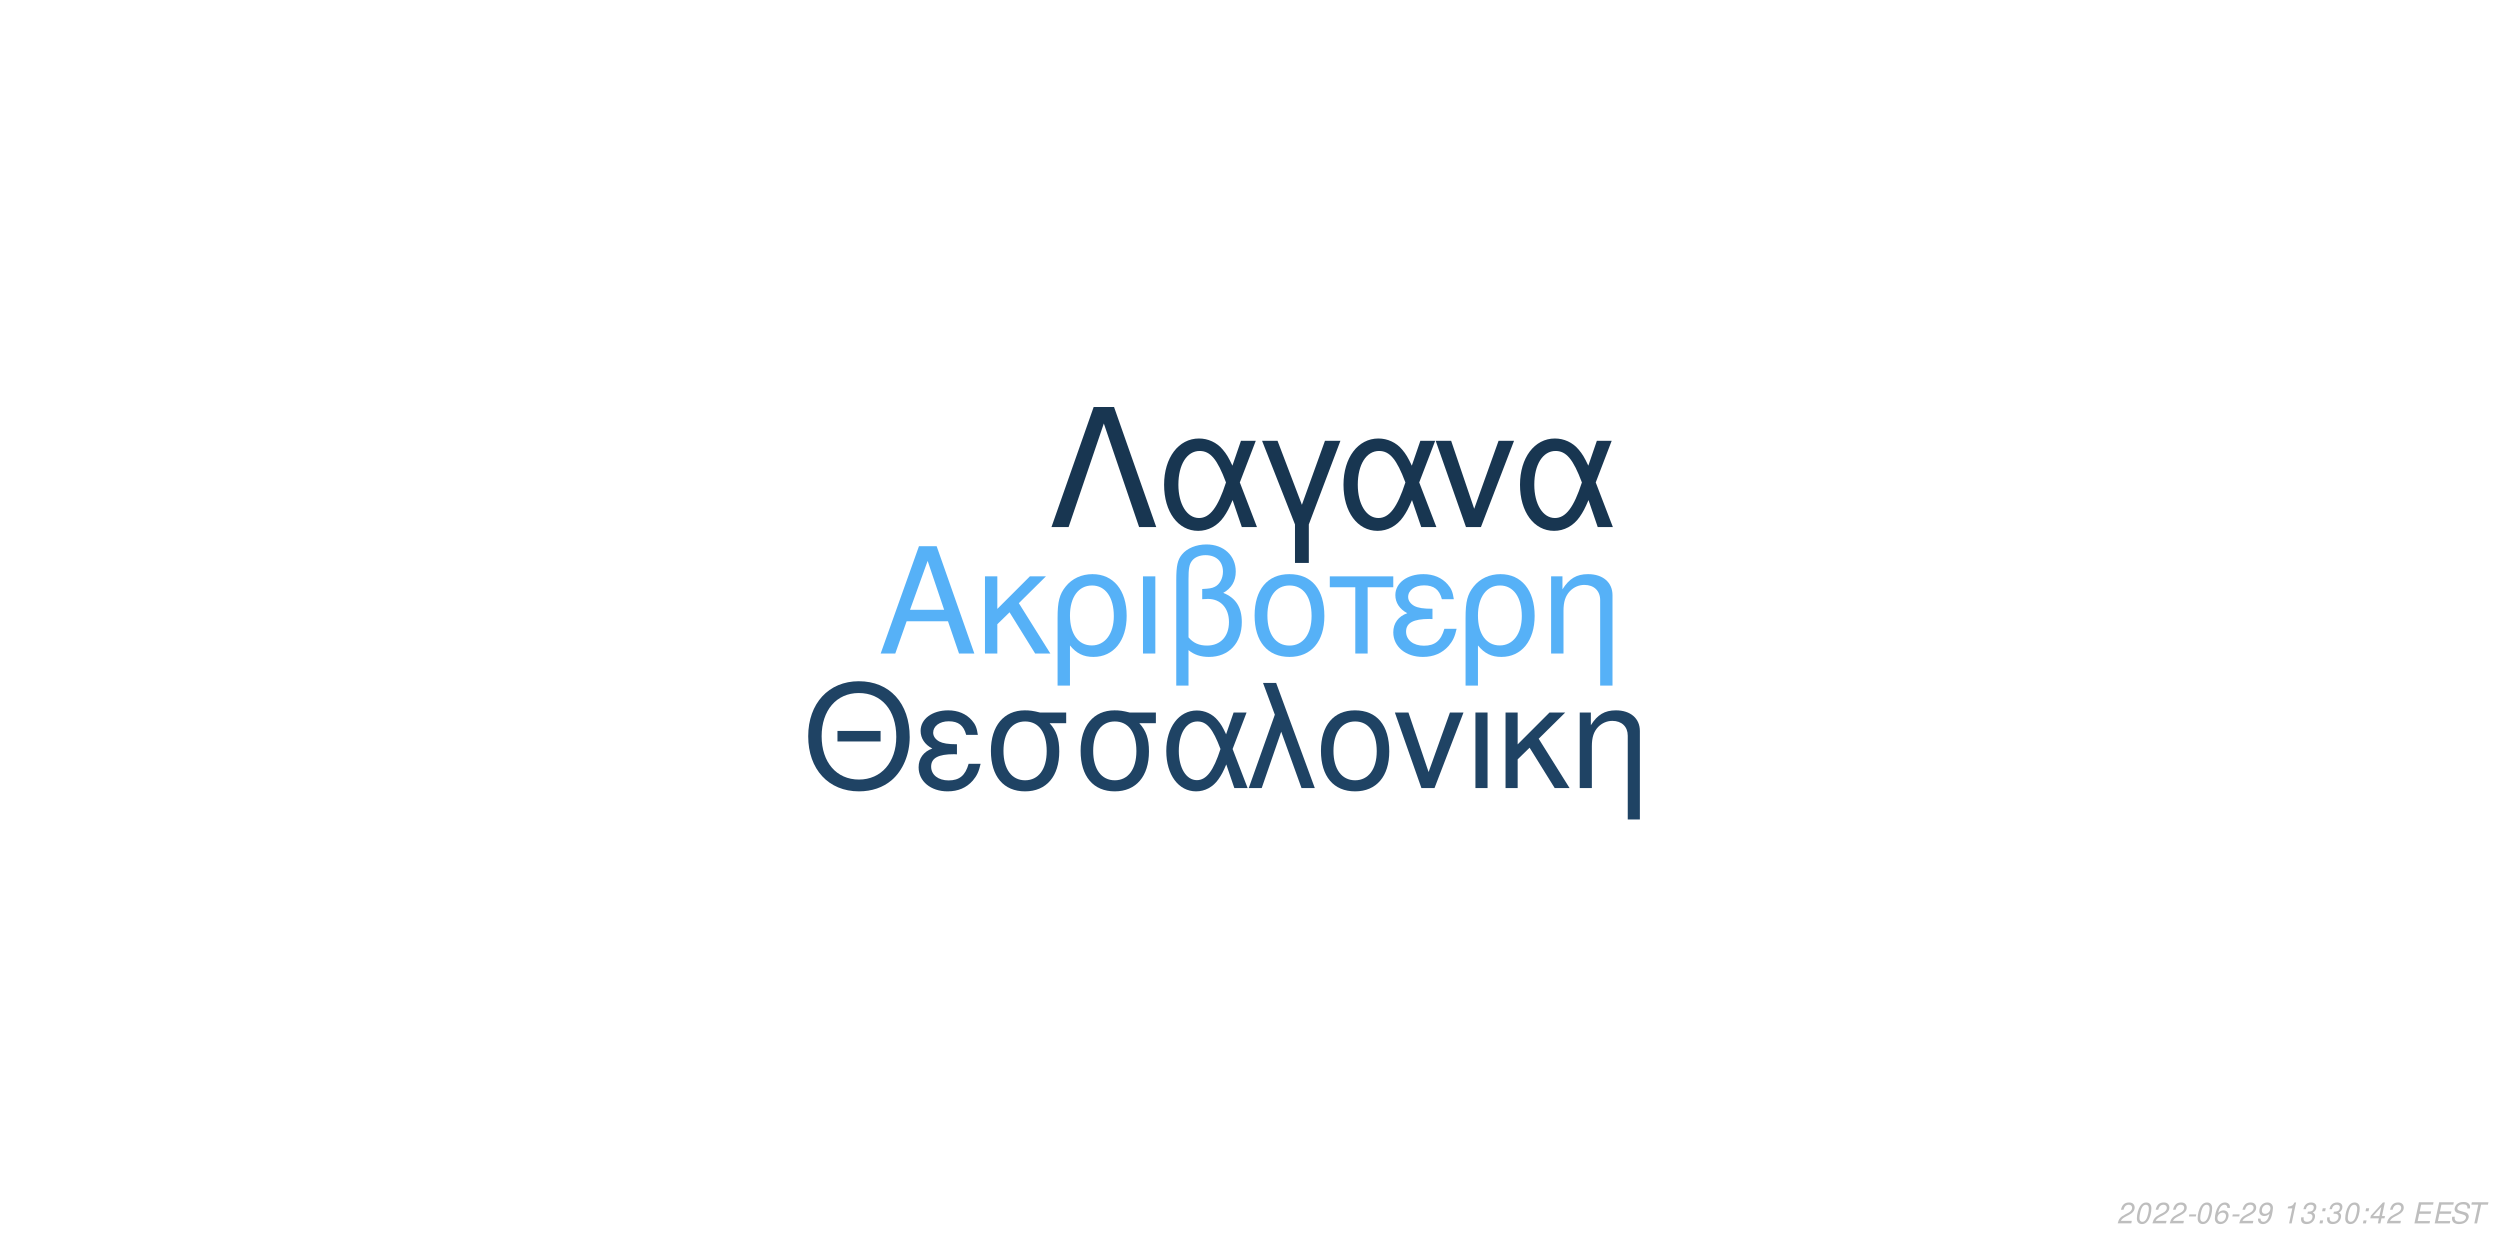
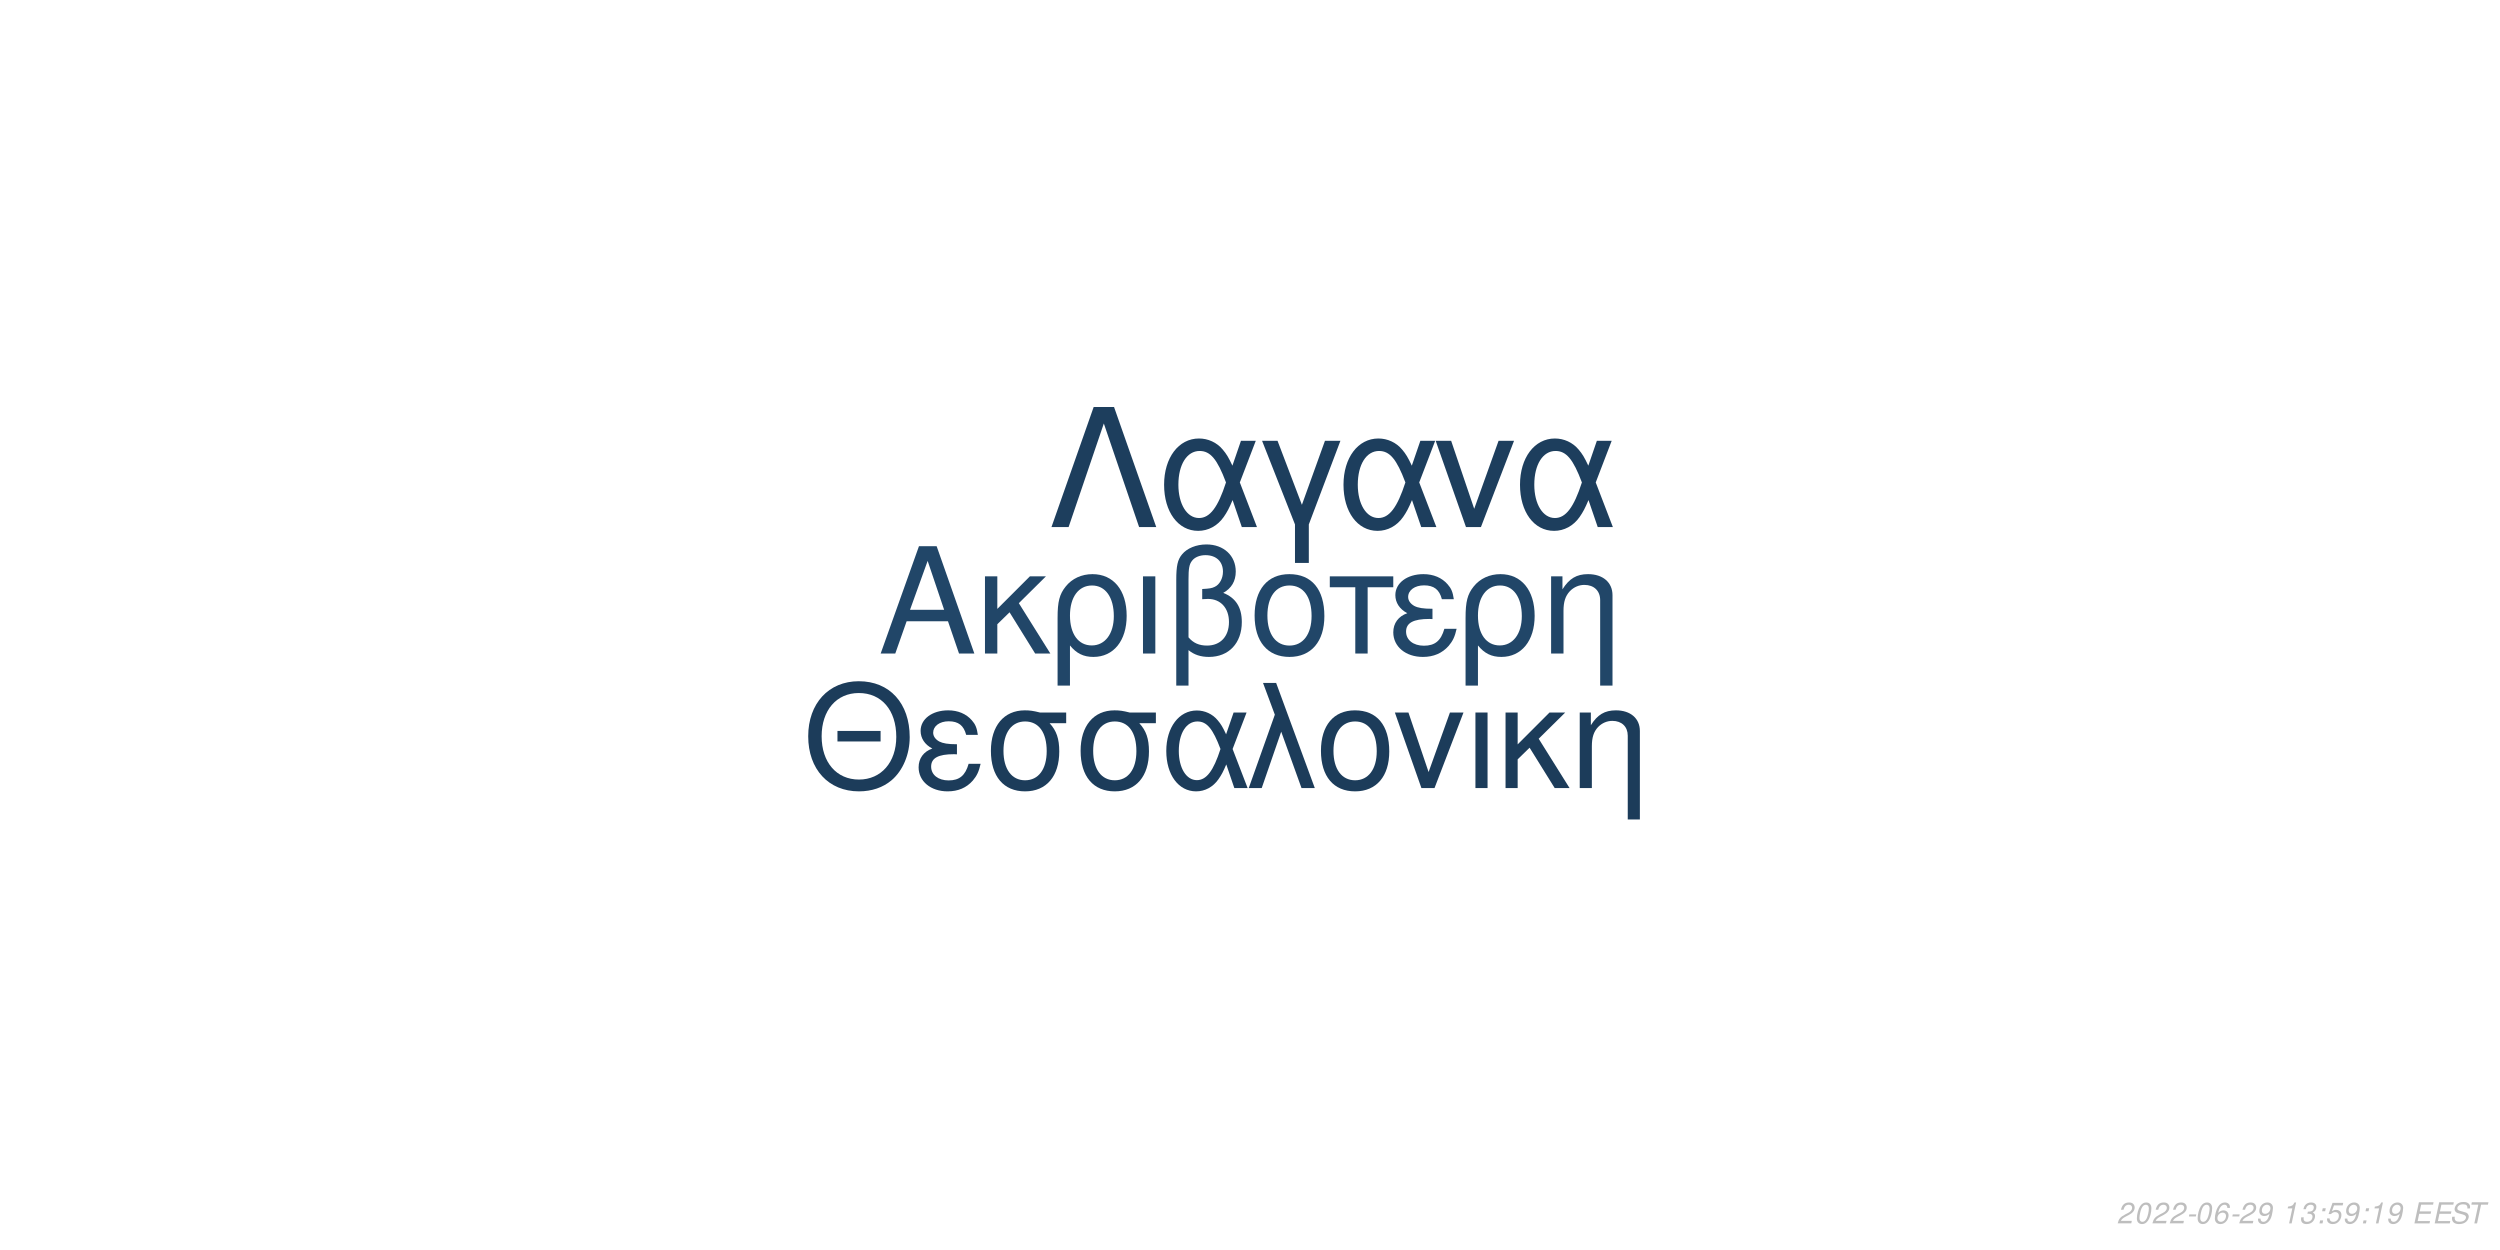
<svg xmlns="http://www.w3.org/2000/svg" xmlns:xlink="http://www.w3.org/1999/xlink" width="864pt" height="432pt" viewBox="0 0 864 432" version="1.1">
  <defs>
    <g>
      <symbol overflow="visible" id="glyph0-0">
        <path style="stroke:none;" d="" />
      </symbol>
      <symbol overflow="visible" id="glyph0-1">
        <path style="stroke:none;" d="M 24.125 -11.141 L 27.938 0 L 33.234 0 L 20.203 -37.094 L 14.094 -37.094 L 0.859 0 L 5.906 0 L 9.828 -11.141 Z M 22.797 -15.109 L 11 -15.109 L 17.094 -32.016 Z M 22.797 -15.109 " />
      </symbol>
      <symbol overflow="visible" id="glyph0-2">
        <path style="stroke:none;" d="M 7.172 -15.422 L 7.172 -26.672 L 2.906 -26.672 L 2.906 0 L 7.172 0 L 7.172 -10.125 L 11.406 -14.25 L 20.25 0 L 25.5 0 L 14.609 -17.406 L 23.969 -26.672 L 18.422 -26.672 Z M 7.172 -15.422 " />
      </symbol>
      <symbol overflow="visible" id="glyph0-3">
        <path style="stroke:none;" d="M 3 11.094 L 7.281 11.094 L 7.281 -2.797 C 9.516 -0.047 11.953 1.172 15.375 1.172 C 22.344 1.172 26.875 -4.422 26.875 -13.031 C 26.875 -21.891 22.297 -27.438 15.062 -27.438 C 11.297 -27.438 7.984 -25.906 5.797 -23.156 C 3.672 -20.516 3 -17.969 3 -12.359 Z M 14.906 -23.516 C 19.547 -23.516 22.438 -19.438 22.438 -12.922 C 22.438 -6.812 19.391 -2.797 14.812 -2.797 C 10.172 -2.797 7.281 -6.766 7.281 -13.125 C 7.281 -19.484 10.234 -23.516 14.906 -23.516 Z M 14.906 -23.516 " />
      </symbol>
      <symbol overflow="visible" id="glyph0-4">
        <path style="stroke:none;" d="M 3.516 0 L 7.781 0 L 7.781 -26.672 L 3.516 -26.672 Z M 3.516 0 " />
      </symbol>
      <symbol overflow="visible" id="glyph0-5">
        <path style="stroke:none;" d="M 4.016 11.094 L 8.25 11.094 L 8.25 -1.172 C 10.172 0.406 12.422 1.172 15.312 1.172 C 22.188 1.172 26.672 -3.609 26.672 -10.891 C 26.672 -15.984 24.578 -19.234 20.25 -20.969 C 23.109 -22.547 24.578 -25.031 24.578 -28.344 C 24.578 -33.844 20.406 -37.703 14.453 -37.703 C 10.938 -37.703 7.734 -36.391 6 -34.25 C 4.484 -32.422 4.016 -30.328 4.016 -25.391 Z M 8.25 -25.656 C 8.25 -29.359 8.5 -30.844 9.469 -32.062 C 10.375 -33.281 12.156 -34 14.094 -34 C 17.812 -34 20.156 -31.812 20.156 -28.297 C 20.156 -25.953 18.984 -23.812 17.297 -23.047 C 16.281 -22.547 15.469 -22.438 12.984 -22.297 L 12.984 -18.781 C 13.734 -18.828 14.344 -18.875 14.969 -18.875 C 19.344 -18.875 22.234 -15.719 22.234 -10.891 C 22.234 -5.906 19.281 -2.75 14.656 -2.75 C 11.953 -2.75 9.922 -3.609 8.25 -5.594 Z M 8.25 -25.656 " />
      </symbol>
      <symbol overflow="visible" id="glyph0-6">
        <path style="stroke:none;" d="M 14.094 -27.438 C 6.562 -27.438 2.094 -22.094 2.094 -13.125 C 2.094 -4.125 6.562 1.172 14.141 1.172 C 21.672 1.172 26.203 -4.172 26.203 -12.922 C 26.203 -22.188 21.828 -27.438 14.094 -27.438 Z M 14.141 -23.516 C 18.938 -23.516 21.781 -19.594 21.781 -12.984 C 21.781 -6.672 18.828 -2.75 14.141 -2.75 C 9.422 -2.75 6.516 -6.672 6.516 -13.125 C 6.516 -19.594 9.422 -23.516 14.141 -23.516 Z M 14.141 -23.516 " />
      </symbol>
      <symbol overflow="visible" id="glyph0-7">
        <path style="stroke:none;" d="M 7.891 0 L 12.156 0 L 12.156 -22.906 L 21.016 -22.906 L 21.016 -26.672 L -0.922 -26.672 L -0.922 -22.906 L 7.891 -22.906 Z M 7.891 0 " />
      </symbol>
      <symbol overflow="visible" id="glyph0-8">
        <path style="stroke:none;" d="M 14.562 -15.469 C 11.344 -15.469 9.562 -15.781 8.297 -16.438 C 6.922 -17.203 6.156 -18.328 6.156 -19.547 C 6.156 -21.891 8.453 -23.562 11.656 -23.562 C 15.062 -23.562 16.953 -22.094 17.812 -18.781 L 21.938 -18.781 C 21.578 -21.266 21.062 -22.5 19.797 -23.922 C 17.812 -26.203 14.906 -27.438 11.453 -27.438 C 5.797 -27.438 1.734 -24.375 1.734 -20.203 C 1.734 -17.609 3.156 -15.375 5.859 -13.938 C 2.797 -12.875 1.016 -10.484 1.016 -7.328 C 1.016 -2.391 5.297 1.172 11.25 1.172 C 14.969 1.172 17.906 -0.109 20.156 -2.641 C 21.578 -4.328 22.297 -5.797 22.906 -8.547 L 18.672 -8.547 C 17.5 -4.422 15.422 -2.703 11.609 -2.703 C 7.938 -2.703 5.438 -4.688 5.438 -7.578 C 5.438 -10.578 7.938 -11.953 13.484 -11.953 C 13.641 -11.953 14.094 -11.953 14.562 -11.906 Z M 14.562 -15.469 " />
      </symbol>
      <symbol overflow="visible" id="glyph0-9">
        <path style="stroke:none;" d="M 3.562 -26.672 L 3.562 0 L 7.844 0 L 7.844 -14.703 C 7.844 -17.906 8.5 -19.891 10.031 -21.531 C 11.406 -22.953 13.188 -23.719 15.062 -23.719 C 18.375 -23.719 20.516 -21.672 20.516 -18.469 L 20.516 11.094 L 24.781 11.094 L 24.781 -20.156 C 24.781 -24.578 21.469 -27.438 16.328 -27.438 C 12.359 -27.438 9.828 -25.906 7.484 -22.188 L 7.484 -26.672 Z M 3.562 -26.672 " />
      </symbol>
      <symbol overflow="visible" id="glyph1-0">
        <path style="stroke:none;" d="" />
      </symbol>
      <symbol overflow="visible" id="glyph1-1">
        <path style="stroke:none;" d="M 26.859 -19.734 L 11.953 -19.734 L 11.953 -16.094 L 26.859 -16.094 Z M 19.328 -36.922 C 8.922 -36.922 1.844 -29.25 1.844 -17.891 C 1.844 -6.484 8.875 1.141 19.391 1.141 C 23.812 1.141 27.703 -0.203 30.641 -2.688 C 34.578 -6.031 36.922 -11.656 36.922 -17.594 C 36.922 -29.297 30 -36.922 19.328 -36.922 Z M 19.328 -32.844 C 27.203 -32.844 32.281 -26.906 32.281 -17.688 C 32.281 -8.922 27.062 -2.938 19.391 -2.938 C 11.609 -2.938 6.484 -8.922 6.484 -17.891 C 6.484 -26.859 11.609 -32.844 19.328 -32.844 Z M 19.328 -32.844 " />
      </symbol>
      <symbol overflow="visible" id="glyph1-2">
        <path style="stroke:none;" d="M 14.25 -15.141 C 11.109 -15.141 9.375 -15.453 8.125 -16.094 C 6.781 -16.844 6.031 -17.938 6.031 -19.141 C 6.031 -21.422 8.266 -23.078 11.406 -23.078 C 14.75 -23.078 16.594 -21.625 17.438 -18.391 L 21.469 -18.391 C 21.125 -20.828 20.625 -22.031 19.391 -23.422 C 17.438 -25.656 14.594 -26.859 11.219 -26.859 C 5.688 -26.859 1.688 -23.875 1.688 -19.781 C 1.688 -17.234 3.094 -15.047 5.734 -13.656 C 2.734 -12.609 1 -10.266 1 -7.172 C 1 -2.344 5.188 1.141 11.016 1.141 C 14.656 1.141 17.547 -0.094 19.734 -2.594 C 21.125 -4.234 21.828 -5.688 22.422 -8.375 L 18.281 -8.375 C 17.141 -4.328 15.094 -2.641 11.359 -2.641 C 7.766 -2.641 5.328 -4.578 5.328 -7.422 C 5.328 -10.359 7.766 -11.703 13.203 -11.703 C 13.359 -11.703 13.797 -11.703 14.25 -11.656 Z M 14.25 -15.141 " />
      </symbol>
      <symbol overflow="visible" id="glyph1-3">
        <path style="stroke:none;" d="M 29 -26.109 L 19.938 -26.109 C 17.594 -26.703 16.438 -26.859 14.703 -26.859 C 7.469 -26.859 2.984 -21.469 2.984 -12.859 C 2.984 -4.031 7.375 1.141 14.797 1.141 C 22.172 1.141 26.609 -4.078 26.609 -12.656 C 26.609 -17.047 25.656 -19.828 23.266 -22.422 L 29 -22.422 Z M 14.797 -23.016 C 19.531 -23.016 22.266 -19.234 22.266 -12.75 C 22.266 -6.531 19.438 -2.688 14.797 -2.688 C 10.172 -2.688 7.328 -6.531 7.328 -12.859 C 7.328 -19.188 10.172 -23.016 14.797 -23.016 Z M 14.797 -23.016 " />
      </symbol>
      <symbol overflow="visible" id="glyph1-4">
        <path style="stroke:none;" d="M 29.344 -26.109 L 24.859 -26.109 L 22.266 -18.578 C 21.125 -21.031 20.484 -22.125 19.328 -23.469 C 17.547 -25.609 14.906 -26.812 12.156 -26.812 C 5.984 -26.812 1.594 -20.984 1.594 -12.812 C 1.594 -4.578 5.828 1.141 11.906 1.141 C 14.953 1.141 17.734 -0.344 19.625 -3.047 C 20.672 -4.531 21.281 -5.688 22.328 -8.172 L 25.109 0 L 29.703 0 L 24.516 -13.5 Z M 20.328 -13.5 C 17.891 -5.922 15.453 -2.734 12.156 -2.734 C 8.516 -2.734 5.922 -6.922 5.922 -12.812 C 5.922 -18.938 8.516 -23.016 12.359 -23.016 C 15.594 -23.016 17.688 -20.531 20.328 -13.5 Z M 20.328 -13.5 " />
      </symbol>
      <symbol overflow="visible" id="glyph1-5">
        <path style="stroke:none;" d="M 1.094 0 L 5.578 0 L 12.312 -19.484 L 19.328 0 L 23.922 0 L 10.562 -36.328 L 6.031 -36.328 L 10.109 -25.359 Z M 1.094 0 " />
      </symbol>
      <symbol overflow="visible" id="glyph1-6">
        <path style="stroke:none;" d="M 13.797 -26.859 C 6.422 -26.859 2.047 -21.625 2.047 -12.859 C 2.047 -4.031 6.422 1.141 13.859 1.141 C 21.234 1.141 25.656 -4.078 25.656 -12.656 C 25.656 -21.719 21.375 -26.859 13.797 -26.859 Z M 13.859 -23.016 C 18.531 -23.016 21.328 -19.188 21.328 -12.703 C 21.328 -6.531 18.438 -2.688 13.859 -2.688 C 9.219 -2.688 6.375 -6.531 6.375 -12.859 C 6.375 -19.188 9.219 -23.016 13.859 -23.016 Z M 13.859 -23.016 " />
      </symbol>
      <symbol overflow="visible" id="glyph1-7">
        <path style="stroke:none;" d="M 14.297 0 L 24.312 -26.109 L 19.625 -26.109 L 12.25 -5.531 L 5.281 -26.109 L 0.594 -26.109 L 9.766 0 Z M 14.297 0 " />
      </symbol>
      <symbol overflow="visible" id="glyph1-8">
        <path style="stroke:none;" d="M 3.438 0 L 7.625 0 L 7.625 -26.109 L 3.438 -26.109 Z M 3.438 0 " />
      </symbol>
      <symbol overflow="visible" id="glyph1-9">
        <path style="stroke:none;" d="M 7.031 -15.094 L 7.031 -26.109 L 2.844 -26.109 L 2.844 0 L 7.031 0 L 7.031 -9.922 L 11.156 -13.953 L 19.828 0 L 24.969 0 L 14.297 -17.047 L 23.469 -26.109 L 18.031 -26.109 Z M 7.031 -15.094 " />
      </symbol>
      <symbol overflow="visible" id="glyph1-10">
        <path style="stroke:none;" d="M 3.484 -26.109 L 3.484 0 L 7.672 0 L 7.672 -14.406 C 7.672 -17.547 8.328 -19.484 9.812 -21.078 C 11.156 -22.469 12.906 -23.219 14.75 -23.219 C 17.984 -23.219 20.078 -21.234 20.078 -18.094 L 20.078 10.859 L 24.266 10.859 L 24.266 -19.734 C 24.266 -24.062 21.031 -26.859 16 -26.859 C 12.109 -26.859 9.609 -25.359 7.328 -21.719 L 7.328 -26.109 Z M 3.484 -26.109 " />
      </symbol>
      <symbol overflow="visible" id="glyph2-0">
        <path style="stroke:none;" d="" />
      </symbol>
      <symbol overflow="visible" id="glyph2-1">
        <path style="stroke:none;" d="M 22.531 -41.484 L 15.484 -41.484 L 0.906 0 L 6.828 0 L 19 -35.797 L 31.188 0 L 37.109 0 Z M 22.531 -41.484 " />
      </symbol>
      <symbol overflow="visible" id="glyph2-2">
        <path style="stroke:none;" d="M 33.516 -29.812 L 28.391 -29.812 L 25.438 -21.219 C 24.125 -24.016 23.391 -25.266 22.078 -26.797 C 20.031 -29.25 17.016 -30.609 13.891 -30.609 C 6.828 -30.609 1.828 -23.953 1.828 -14.625 C 1.828 -5.234 6.656 1.312 13.594 1.312 C 17.078 1.312 20.266 -0.391 22.422 -3.469 C 23.609 -5.172 24.297 -6.484 25.5 -9.328 L 28.688 0 L 33.922 0 L 28 -15.422 Z M 23.219 -15.422 C 20.422 -6.766 17.641 -3.125 13.891 -3.125 C 9.734 -3.125 6.766 -7.906 6.766 -14.625 C 6.766 -21.625 9.734 -26.297 14.109 -26.297 C 17.812 -26.297 20.203 -23.453 23.219 -15.422 Z M 23.219 -15.422 " />
      </symbol>
      <symbol overflow="visible" id="glyph2-3">
        <path style="stroke:none;" d="M 12.062 12.406 L 16.844 12.406 L 16.844 -0.906 L 27.766 -29.812 L 22.422 -29.812 L 14.453 -7.688 L 6.031 -29.812 L 0.688 -29.812 L 12.062 -0.906 Z M 12.062 12.406 " />
      </symbol>
      <symbol overflow="visible" id="glyph2-4">
        <path style="stroke:none;" d="M 16.328 0 L 27.766 -29.812 L 22.422 -29.812 L 14 -6.312 L 6.031 -29.812 L 0.688 -29.812 L 11.156 0 Z M 16.328 0 " />
      </symbol>
      <symbol overflow="visible" id="glyph3-0">
        <path style="stroke:none;" d="" />
      </symbol>
      <symbol overflow="visible" id="glyph3-1">
        <path style="stroke:none;" d="M 5.234 -0.875 L 1.469 -0.875 C 1.641 -1.375 2.203 -1.891 3.109 -2.344 L 4.234 -2.938 C 5.562 -3.625 6.219 -4.469 6.219 -5.484 C 6.219 -5.938 6.062 -6.359 5.797 -6.656 C 5.469 -7.047 4.984 -7.234 4.312 -7.234 C 2.766 -7.234 1.891 -6.453 1.484 -4.734 L 2.375 -4.734 C 2.484 -5.188 2.609 -5.484 2.797 -5.75 C 3.094 -6.203 3.609 -6.453 4.188 -6.453 C 4.891 -6.453 5.344 -6.031 5.344 -5.375 C 5.344 -4.703 4.859 -4.094 4.016 -3.656 L 2.984 -3.125 C 1.234 -2.188 0.797 -1.656 0.344 -0.016 L 5.047 -0.016 Z M 5.234 -0.875 " />
      </symbol>
      <symbol overflow="visible" id="glyph3-2">
        <path style="stroke:none;" d="M 4.203 -7.234 C 3.375 -7.234 2.688 -6.812 2.125 -5.984 C 1.484 -5.047 0.984 -3.188 0.984 -1.734 C 0.984 -1.109 1.172 -0.562 1.484 -0.266 C 1.797 0.047 2.281 0.234 2.766 0.234 C 3.625 0.234 4.281 -0.156 4.859 -1.016 C 5.516 -1.953 6 -3.797 6 -5.266 C 6 -6.5 5.328 -7.234 4.203 -7.234 Z M 4.094 -6.453 C 4.734 -6.453 5.125 -5.984 5.125 -5.156 C 5.125 -4.203 4.781 -2.625 4.406 -1.812 C 3.984 -0.938 3.516 -0.547 2.875 -0.547 C 2.25 -0.547 1.875 -1.031 1.875 -1.828 C 1.875 -2.797 2.203 -4.344 2.594 -5.203 C 2.984 -6.047 3.453 -6.453 4.094 -6.453 Z M 4.094 -6.453 " />
      </symbol>
      <symbol overflow="visible" id="glyph3-3">
        <path style="stroke:none;" d="M 3.516 -3.125 L 1.125 -3.125 L 0.969 -2.406 L 3.359 -2.406 Z M 3.516 -3.125 " />
      </symbol>
      <symbol overflow="visible" id="glyph3-4">
        <path style="stroke:none;" d="M 6.125 -5.344 L 6.141 -5.625 C 6.141 -6.609 5.453 -7.234 4.391 -7.234 C 3.438 -7.234 2.641 -6.719 2.016 -5.703 C 1.422 -4.781 0.938 -2.953 0.938 -1.688 C 0.938 -0.516 1.688 0.234 2.859 0.234 C 3.703 0.234 4.438 -0.156 5 -0.875 C 5.406 -1.422 5.672 -2.156 5.672 -2.766 C 5.672 -3.812 4.969 -4.5 3.906 -4.5 C 3.234 -4.5 2.672 -4.234 2.094 -3.625 C 2.406 -5.375 3.234 -6.453 4.25 -6.453 C 4.703 -6.453 5.062 -6.234 5.172 -5.844 C 5.203 -5.719 5.234 -5.578 5.25 -5.344 Z M 3.656 -3.734 C 4.344 -3.734 4.797 -3.281 4.797 -2.625 C 4.797 -1.469 3.984 -0.547 2.984 -0.547 C 2.297 -0.547 1.812 -1.047 1.812 -1.766 C 1.812 -2.859 2.625 -3.734 3.656 -3.734 Z M 3.656 -3.734 " />
      </symbol>
      <symbol overflow="visible" id="glyph3-5">
        <path style="stroke:none;" d="M 0.844 -1.656 C 0.844 -1.547 0.844 -1.438 0.844 -1.375 C 0.844 -0.406 1.531 0.234 2.578 0.234 C 3.203 0.234 3.766 0.016 4.297 -0.438 C 4.938 -1 5.312 -1.656 5.594 -2.719 C 5.844 -3.672 6.016 -4.766 6.016 -5.375 C 6.016 -5.844 5.844 -6.328 5.547 -6.656 C 5.203 -7.031 4.703 -7.234 4.062 -7.234 C 2.516 -7.234 1.297 -5.938 1.297 -4.266 C 1.297 -3.203 1.984 -2.547 3.047 -2.547 C 3.484 -2.547 3.953 -2.672 4.281 -2.891 C 4.406 -2.984 4.547 -3.078 4.828 -3.344 C 4.438 -1.484 3.703 -0.547 2.703 -0.547 C 2.109 -0.547 1.719 -0.938 1.719 -1.547 L 1.719 -1.656 Z M 3.953 -6.453 C 4.625 -6.453 5.141 -5.953 5.141 -5.281 C 5.141 -4.188 4.312 -3.312 3.297 -3.312 C 2.594 -3.312 2.172 -3.734 2.172 -4.453 C 2.172 -5.562 2.984 -6.453 3.953 -6.453 Z M 3.953 -6.453 " />
      </symbol>
      <symbol overflow="visible" id="glyph3-6">
        <path style="stroke:none;" d="" />
      </symbol>
      <symbol overflow="visible" id="glyph3-7">
        <path style="stroke:none;" d="M 3.703 -5.188 L 2.594 0 L 3.469 0 L 5.016 -7.234 L 4.438 -7.234 C 3.906 -6.156 3.688 -6.016 2.234 -5.812 L 2.109 -5.188 Z M 3.703 -5.188 " />
      </symbol>
      <symbol overflow="visible" id="glyph3-8">
        <path style="stroke:none;" d="M 2.922 -3.312 C 3.125 -3.344 3.234 -3.344 3.375 -3.344 C 4.203 -3.344 4.688 -3 4.688 -2.406 C 4.688 -1.312 3.906 -0.547 2.781 -0.547 C 2.047 -0.547 1.594 -0.938 1.594 -1.562 C 1.594 -1.719 1.609 -1.844 1.656 -2.094 L 0.766 -2.094 C 0.734 -1.797 0.719 -1.641 0.719 -1.469 C 0.719 -0.375 1.406 0.234 2.641 0.234 C 3.547 0.234 4.297 -0.078 4.812 -0.656 C 5.266 -1.156 5.562 -1.875 5.562 -2.547 C 5.562 -3.125 5.344 -3.453 4.797 -3.734 C 5.641 -4.234 6.016 -4.844 6.016 -5.734 C 6.016 -6.656 5.312 -7.234 4.203 -7.234 C 3.375 -7.234 2.672 -6.938 2.188 -6.375 C 1.891 -6.031 1.703 -5.641 1.516 -4.906 L 2.391 -4.906 C 2.5 -5.359 2.594 -5.594 2.734 -5.812 C 3.047 -6.234 3.516 -6.453 4.078 -6.453 C 4.734 -6.453 5.141 -6.125 5.141 -5.578 C 5.141 -5.188 5.016 -4.797 4.797 -4.547 C 4.516 -4.234 4 -4.062 3.266 -4.062 L 3.078 -4.062 Z M 2.922 -3.312 " />
      </symbol>
      <symbol overflow="visible" id="glyph3-9">
        <path style="stroke:none;" d="M 2.359 -1.031 L 1.312 -1.031 L 1.094 0 L 2.141 0 Z M 3.266 -5.234 L 2.219 -5.234 L 2 -4.203 L 3.047 -4.203 Z M 3.266 -5.234 " />
      </symbol>
      <symbol overflow="visible" id="glyph3-10">
-         <path style="stroke:none;" d="M 3.625 -1.75 L 3.266 0 L 4.141 0 L 4.516 -1.75 L 5.562 -1.75 L 5.734 -2.531 L 4.688 -2.531 L 5.688 -7.234 L 5.016 -7.234 L 0.844 -2.672 L 0.641 -1.75 Z M 3.797 -2.531 L 1.594 -2.531 L 4.469 -5.703 Z M 3.797 -2.531 " />
+         <path style="stroke:none;" d="M 6.297 -7.094 L 2.594 -7.094 L 1.234 -3.234 L 2.047 -3.234 C 2.656 -3.766 2.938 -3.906 3.531 -3.906 C 4.328 -3.906 4.797 -3.453 4.797 -2.688 C 4.797 -1.438 3.969 -0.547 2.828 -0.547 C 2.031 -0.547 1.609 -0.938 1.578 -1.734 L 0.703 -1.734 L 0.703 -1.516 C 0.703 -0.938 0.844 -0.547 1.188 -0.266 C 1.562 0.062 2.078 0.234 2.703 0.234 C 3.656 0.234 4.391 -0.156 4.984 -0.922 C 5.422 -1.5 5.672 -2.234 5.672 -2.953 C 5.672 -4 4.938 -4.672 3.812 -4.672 C 3.328 -4.672 2.906 -4.547 2.406 -4.234 L 3.109 -6.219 L 6.109 -6.219 Z M 6.297 -7.094 " />
      </symbol>
      <symbol overflow="visible" id="glyph3-11">
        <path style="stroke:none;" d="M 2.547 -3.312 L 6.5 -3.312 L 6.688 -4.141 L 2.719 -4.141 L 3.219 -6.469 L 7.344 -6.469 L 7.516 -7.297 L 2.453 -7.297 L 0.906 0 L 6.125 0 L 6.297 -0.812 L 2.016 -0.812 Z M 2.547 -3.312 " />
      </symbol>
      <symbol overflow="visible" id="glyph3-12">
        <path style="stroke:none;" d="M 7.062 -5.156 C 7.125 -5.438 7.141 -5.562 7.141 -5.703 C 7.141 -6.156 6.938 -6.594 6.594 -6.891 C 6.188 -7.25 5.656 -7.406 4.875 -7.406 C 3.844 -7.406 3.047 -7.125 2.5 -6.562 C 2.094 -6.141 1.781 -5.438 1.781 -4.922 C 1.781 -4.297 2.219 -3.766 2.891 -3.562 L 4.594 -3.094 C 5.406 -2.859 5.734 -2.578 5.734 -2.094 C 5.734 -1.781 5.547 -1.406 5.266 -1.141 C 4.844 -0.766 4.266 -0.578 3.453 -0.578 C 2.328 -0.578 1.812 -0.984 1.812 -1.906 C 1.812 -2.047 1.812 -2.125 1.844 -2.312 L 0.984 -2.312 C 0.906 -2.062 0.891 -1.906 0.891 -1.688 C 0.891 -0.484 1.797 0.234 3.297 0.234 C 4.359 0.234 5.234 -0.062 5.812 -0.609 C 6.344 -1.078 6.688 -1.797 6.688 -2.375 C 6.688 -2.641 6.609 -2.906 6.453 -3.156 C 6.234 -3.5 5.938 -3.703 5.469 -3.828 L 3.75 -4.312 C 2.984 -4.547 2.734 -4.734 2.734 -5.188 C 2.734 -5.547 2.875 -5.844 3.188 -6.109 C 3.547 -6.438 4.031 -6.594 4.703 -6.594 C 5.266 -6.594 5.688 -6.484 5.906 -6.297 C 6.094 -6.125 6.219 -5.797 6.219 -5.516 C 6.219 -5.422 6.203 -5.344 6.188 -5.156 Z M 7.062 -5.156 " />
      </symbol>
      <symbol overflow="visible" id="glyph3-13">
        <path style="stroke:none;" d="M 4.938 -6.469 L 7.312 -6.469 L 7.484 -7.297 L 1.75 -7.297 L 1.578 -6.469 L 3.984 -6.469 L 2.609 0 L 3.547 0 Z M 4.938 -6.469 " />
      </symbol>
    </g>
  </defs>
  <g id="surface1">
    <rect x="0" y="0" width="864" height="432" style="fill:rgb(100%,100%,100%);fill-opacity:1;stroke:none;" />
-     <g style="fill:rgb(33.725%,69.412%,96.863%);fill-opacity:1;">
+     <g style="fill:rgb(12.941%,27.451%,40.784%);fill-opacity:1;">
      <use xlink:href="#glyph0-1" x="303.5" y="225.861" />
      <use xlink:href="#glyph0-2" x="337.5" y="225.861" />
      <use xlink:href="#glyph0-3" x="362.5" y="225.861" />
      <use xlink:href="#glyph0-4" x="391.5" y="225.861" />
      <use xlink:href="#glyph0-5" x="402.5" y="225.861" />
      <use xlink:href="#glyph0-6" x="431.5" y="225.861" />
      <use xlink:href="#glyph0-7" x="460.5" y="225.861" />
      <use xlink:href="#glyph0-8" x="480.5" y="225.861" />
      <use xlink:href="#glyph0-3" x="503.5" y="225.861" />
      <use xlink:href="#glyph0-9" x="532.5" y="225.861" />
    </g>
-     <g style="fill:rgb(12.157%,26.275%,39.216%);fill-opacity:1;">
+     <g style="fill:rgb(10.98%,23.529%,35.294%);fill-opacity:1;">
      <use xlink:href="#glyph1-1" x="277.473" y="272.354" />
      <use xlink:href="#glyph1-2" x="316.473" y="272.354" />
      <use xlink:href="#glyph1-3" x="339.473" y="272.354" />
      <use xlink:href="#glyph1-3" x="370.473" y="272.354" />
      <use xlink:href="#glyph1-4" x="401.473" y="272.354" />
      <use xlink:href="#glyph1-5" x="430.473" y="272.354" />
      <use xlink:href="#glyph1-6" x="454.473" y="272.354" />
      <use xlink:href="#glyph1-7" x="481.473" y="272.354" />
      <use xlink:href="#glyph1-8" x="506.473" y="272.354" />
      <use xlink:href="#glyph1-9" x="517.473" y="272.354" />
      <use xlink:href="#glyph1-10" x="542.473" y="272.354" />
    </g>
-     <g style="fill:rgb(9.412%,21.176%,31.765%);fill-opacity:1;">
+     <g style="fill:rgb(11.373%,24.314%,36.471%);fill-opacity:1;">
      <use xlink:href="#glyph2-1" x="362.484" y="182.152" />
      <use xlink:href="#glyph2-2" x="400.484" y="182.152" />
      <use xlink:href="#glyph2-3" x="435.484" y="182.152" />
      <use xlink:href="#glyph2-2" x="462.484" y="182.152" />
      <use xlink:href="#glyph2-4" x="495.484" y="182.152" />
      <use xlink:href="#glyph2-2" x="523.484" y="182.152" />
    </g>
    <g style="fill:rgb(74.51%,74.51%,74.51%);fill-opacity:1;">
      <use xlink:href="#glyph3-1" x="731.52" y="422.81" />
      <use xlink:href="#glyph3-2" x="737.52" y="422.81" />
      <use xlink:href="#glyph3-1" x="743.52" y="422.81" />
      <use xlink:href="#glyph3-1" x="749.52" y="422.81" />
      <use xlink:href="#glyph3-3" x="755.52" y="422.81" />
      <use xlink:href="#glyph3-2" x="758.52" y="422.81" />
      <use xlink:href="#glyph3-4" x="764.52" y="422.81" />
      <use xlink:href="#glyph3-3" x="770.52" y="422.81" />
      <use xlink:href="#glyph3-1" x="773.52" y="422.81" />
      <use xlink:href="#glyph3-5" x="779.52" y="422.81" />
      <use xlink:href="#glyph3-6" x="785.52" y="422.81" />
      <use xlink:href="#glyph3-7" x="788.52" y="422.81" />
      <use xlink:href="#glyph3-8" x="794.52" y="422.81" />
      <use xlink:href="#glyph3-9" x="800.52" y="422.81" />
-       <use xlink:href="#glyph3-8" x="803.52" y="422.81" />
-       <use xlink:href="#glyph3-2" x="809.52" y="422.81" />
+       <use xlink:href="#glyph3-10" x="803.52" y="422.81" />
+       <use xlink:href="#glyph3-5" x="809.52" y="422.81" />
      <use xlink:href="#glyph3-9" x="815.52" y="422.81" />
-       <use xlink:href="#glyph3-10" x="818.52" y="422.81" />
-       <use xlink:href="#glyph3-1" x="824.52" y="422.81" />
+       <use xlink:href="#glyph3-7" x="818.52" y="422.81" />
+       <use xlink:href="#glyph3-5" x="824.52" y="422.81" />
      <use xlink:href="#glyph3-6" x="830.52" y="422.81" />
      <use xlink:href="#glyph3-11" x="833.52" y="422.81" />
      <use xlink:href="#glyph3-11" x="840.52" y="422.81" />
      <use xlink:href="#glyph3-12" x="846.52" y="422.81" />
      <use xlink:href="#glyph3-13" x="852.52" y="422.81" />
    </g>
  </g>
</svg>
